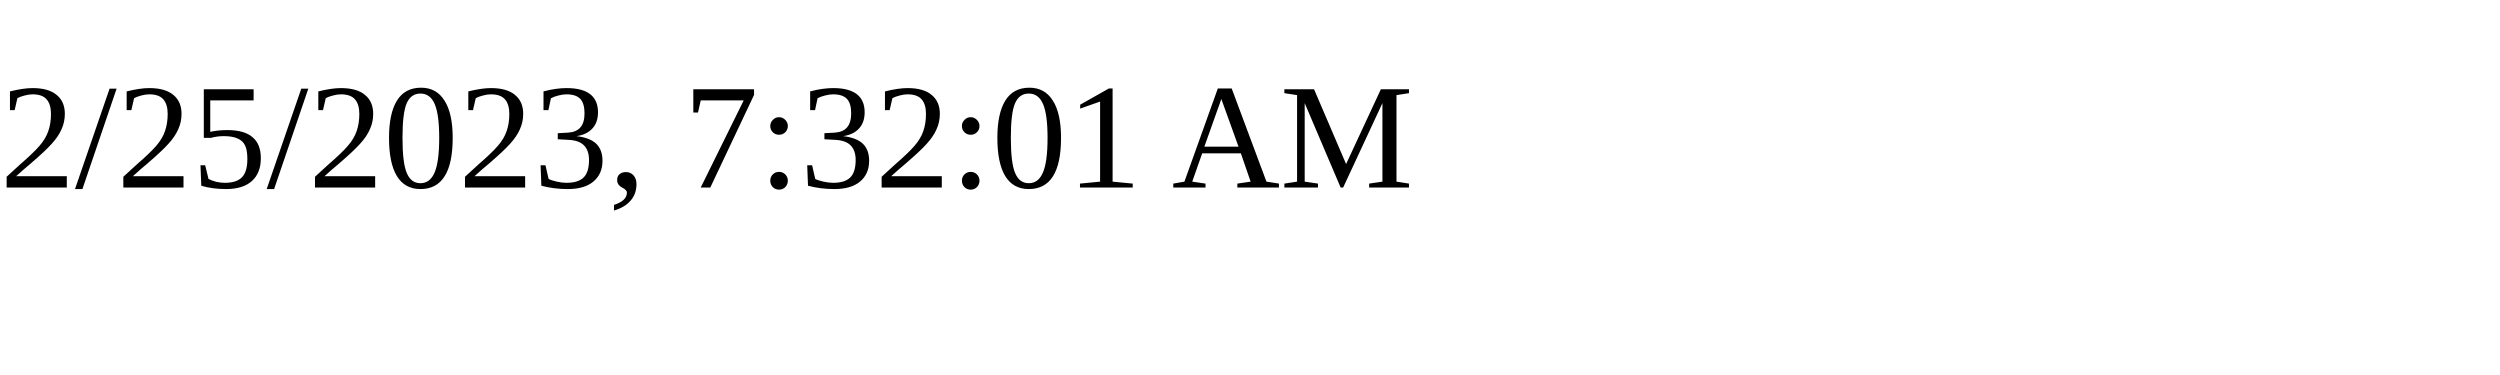
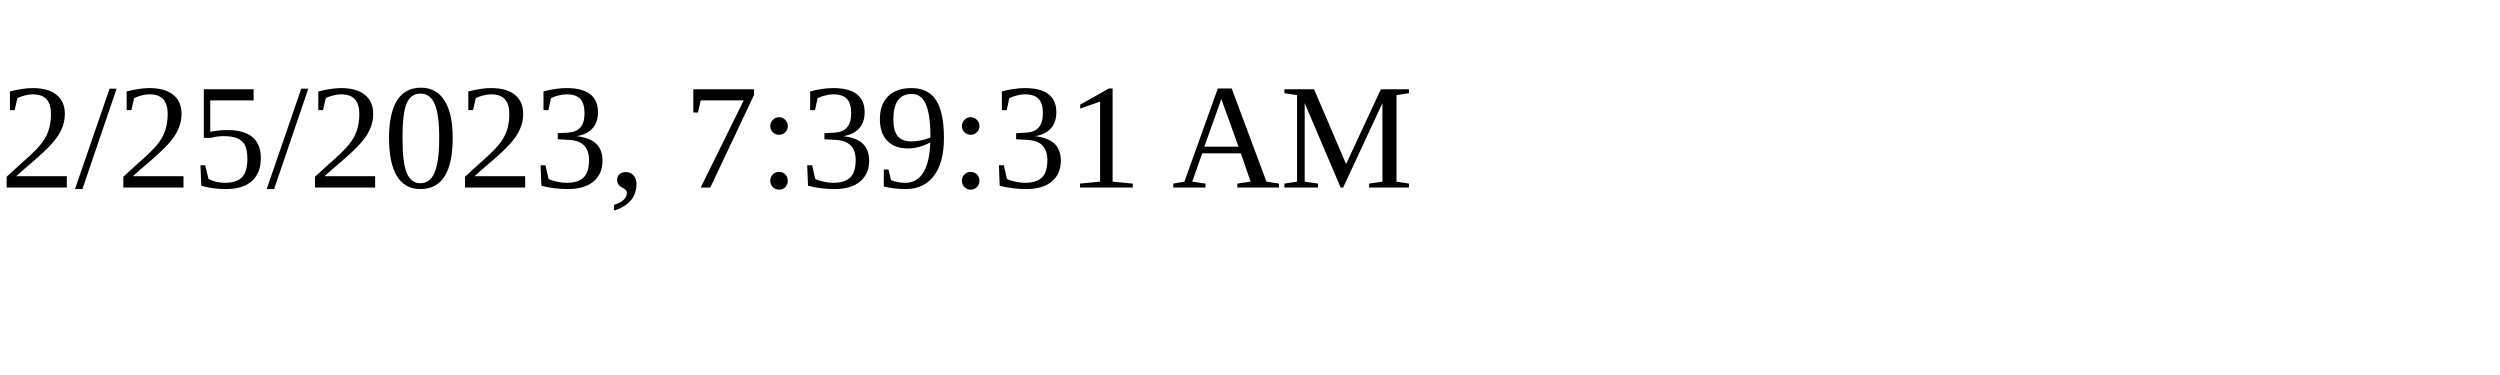
<svg xmlns="http://www.w3.org/2000/svg" height="30" width="200">
-   <text x="0" y="15">2/25/2023, 7:32:01 AM</text>
+   <text x="0" y="15">2/25/2023, 7:39:31 AM</text>
</svg>
